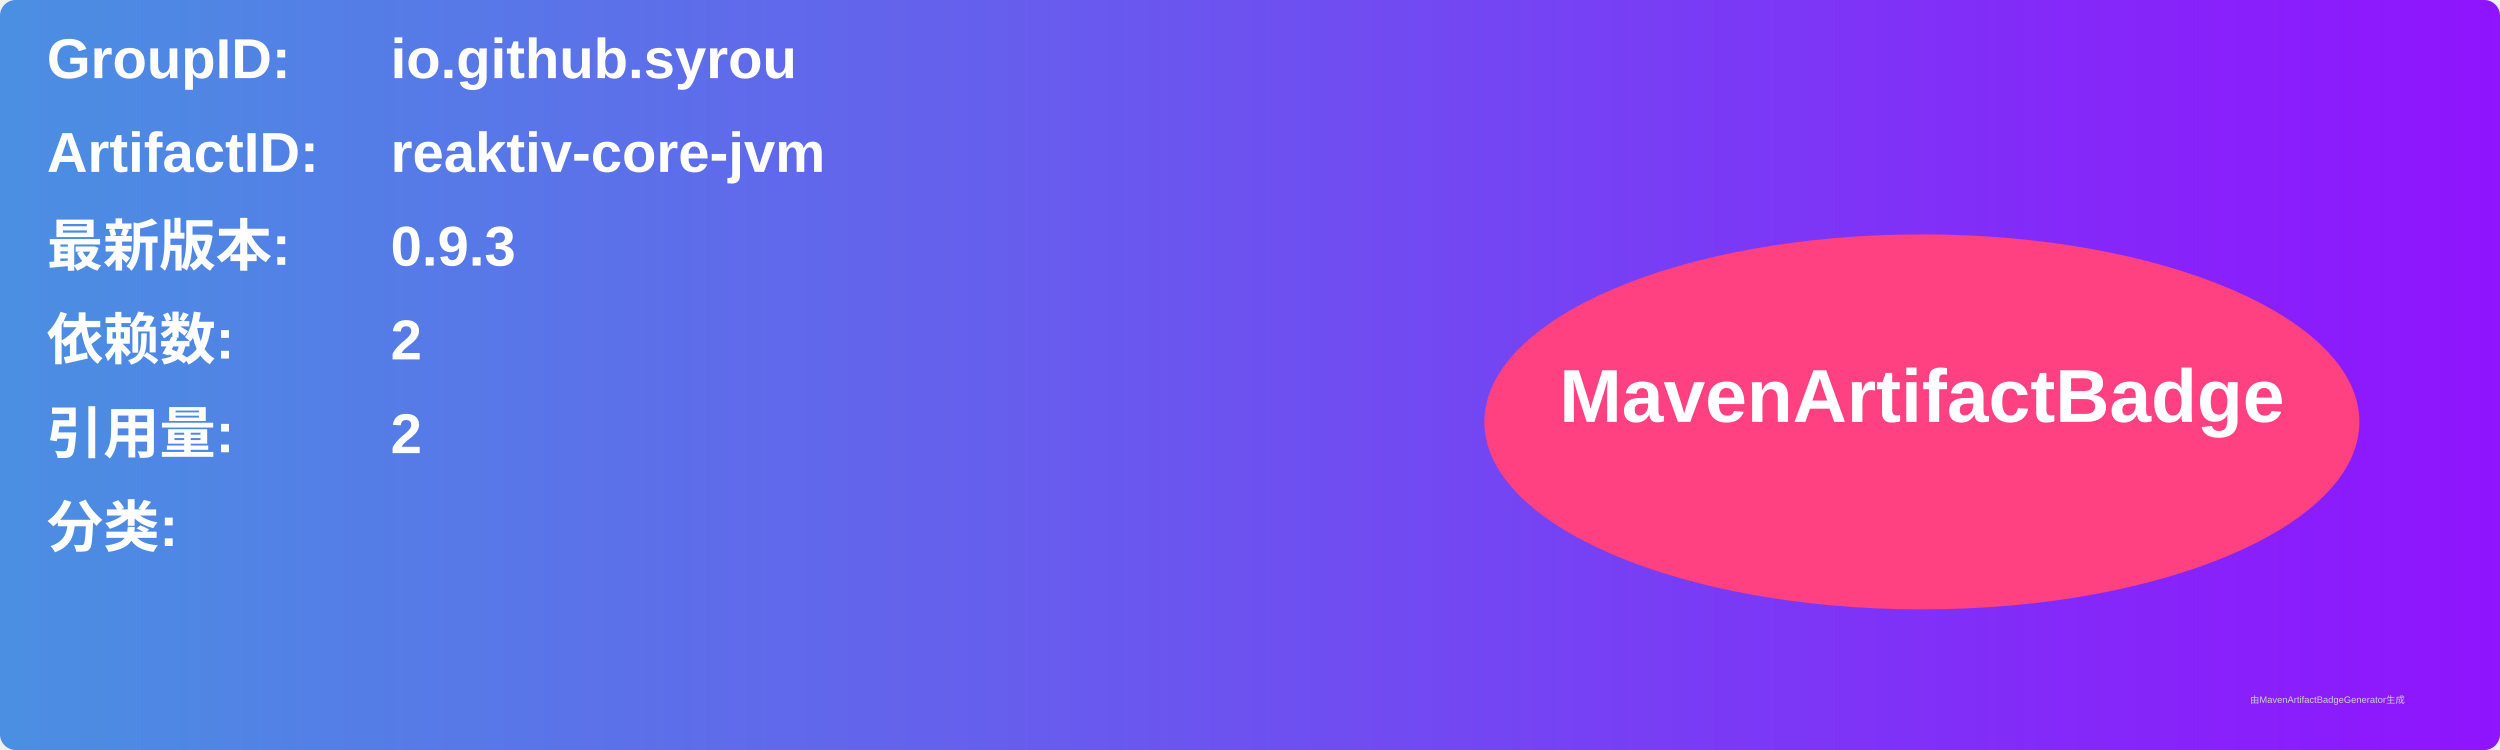
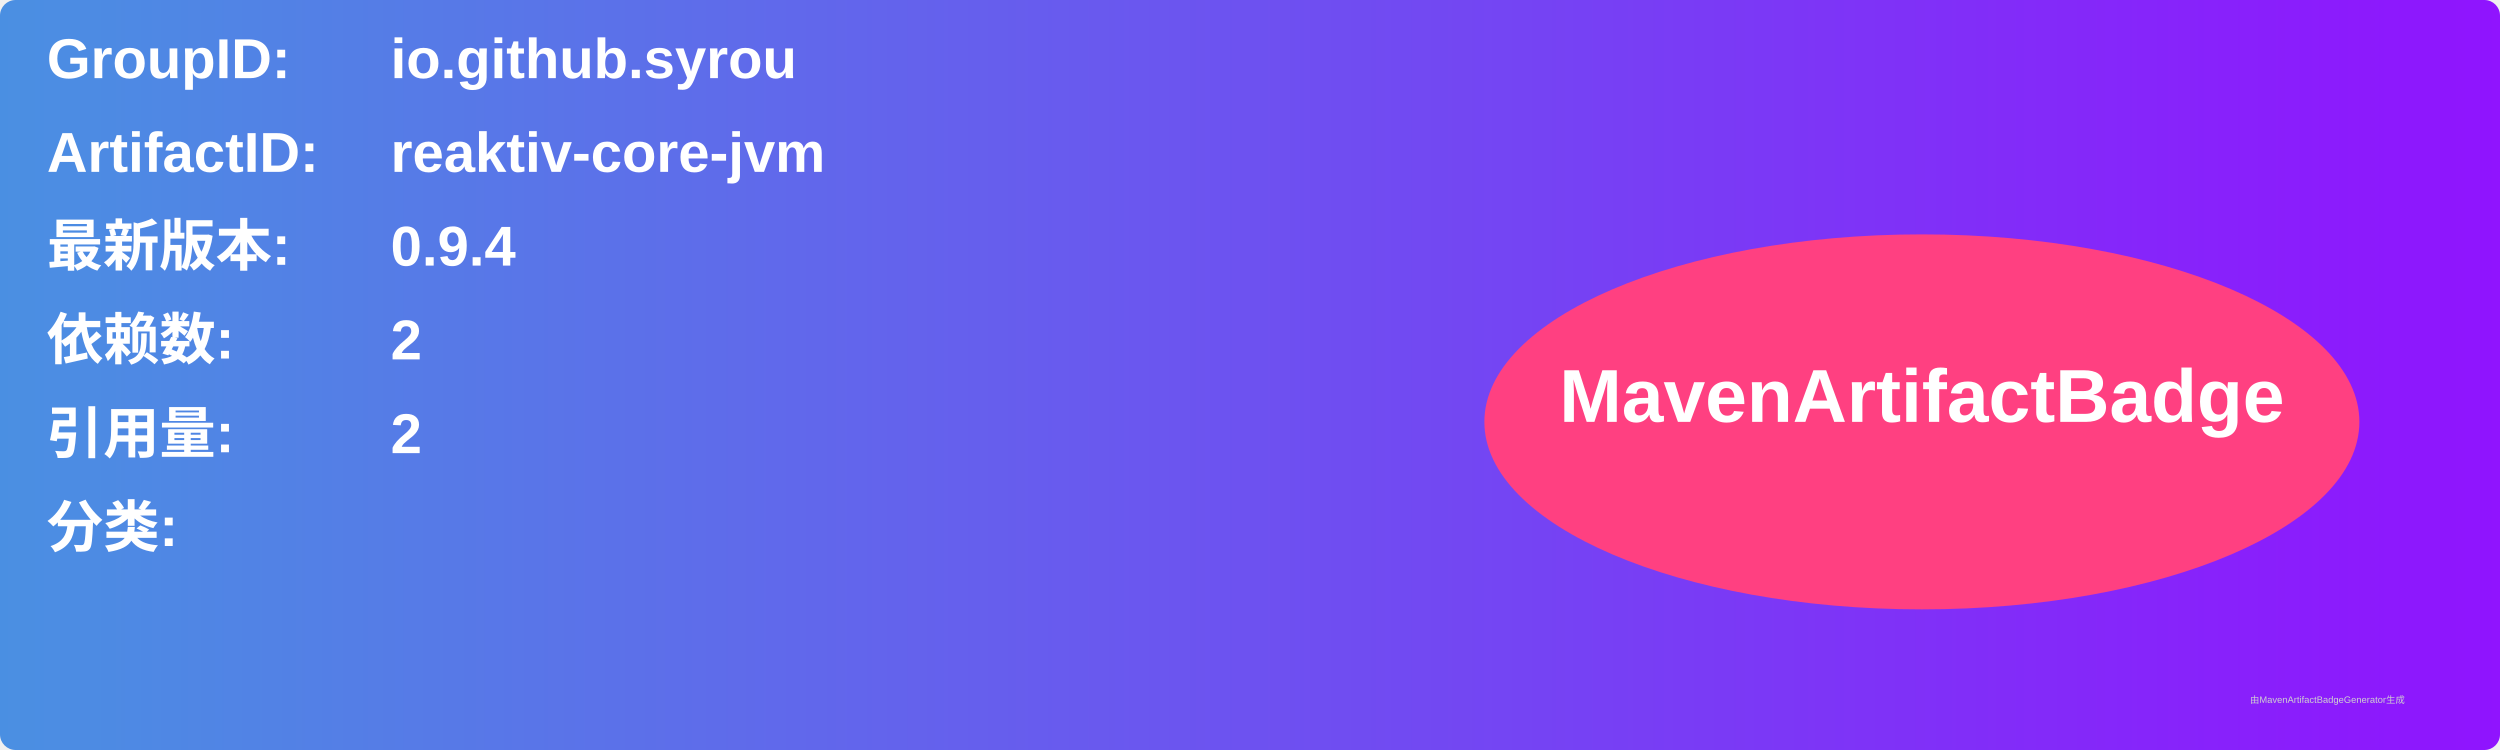
<svg xmlns="http://www.w3.org/2000/svg" width="800" height="240" viewBox="0 0 800 240">
  <linearGradient id="grad" x1="0%" y1="0%" x2="100%" y2="0%">
    <stop offset="0%" stop-color="#4a90e2" />
    <stop offset="100%" stop-color="#9013fe" />
  </linearGradient>
  <rect width="100%" height="100%" rx="5" ry="5" fill="url(#grad)" />
  <g transform="translate(15, 15)">
    <text x="0" y="10" font-family="Arial" font-size="18" fill="white" font-weight="bold" width="260">GroupID:</text>
    <text x="110" y="10" font-family="Arial" font-size="18" fill="white" font-weight="bold" width="460">io.github.syrou</text>
    <text x="0" y="40" font-family="Arial" font-size="18" fill="white" font-weight="bold" width="260">ArtifactID:</text>
    <text x="110" y="40" font-family="Arial" font-size="18" fill="white" font-weight="bold" width="460">reaktiv-core-jvm</text>
    <text x="0" y="70" font-family="Arial" font-size="18" fill="white" font-weight="bold">最新版本:</text>
    <text x="110" y="70" font-family="Arial" font-size="18" fill="white" font-weight="bold">
-       <tspan font-weight="bold">0.9.3</tspan>
+       <tspan font-weight="bold">0.9.4</tspan>
    </text>
    <text x="0" y="100" font-family="Arial" font-size="18" fill="white" font-weight="bold">依赖数: </text>
    <text x="110" y="100" font-family="Arial" font-size="18" fill="white">
      <tspan font-weight="bold">2</tspan>
    </text>
    <text x="0" y="130" font-family="Arial" font-size="18" fill="white" font-weight="bold">引用量: </text>
    <text x="110" y="130" font-family="Arial" font-size="18" fill="white">
      <tspan font-weight="bold">2</tspan>
    </text>
    <text x="0" y="160" font-family="Arial" font-size="18" fill="white" font-weight="bold">分类:</text>
    <text x="10" y="190" font-family="Arial" font-size="10" fill="white">
      <tspan font-weight="bold" />
    </text>
    <ellipse cx="600" cy="120" rx="140" ry="60" fill="#ff4081" />
    <text x="600" y="120" text-anchor="middle" font-family="Arial" font-size="24" fill="white" font-weight="bold">MavenArtifactBadge</text>
  </g>
  <text x="720" y="225" font-family="Arial" font-size="3" fill="#d0d0d0">由MavenArtifactBadgeGenerator生成</text>
</svg>
